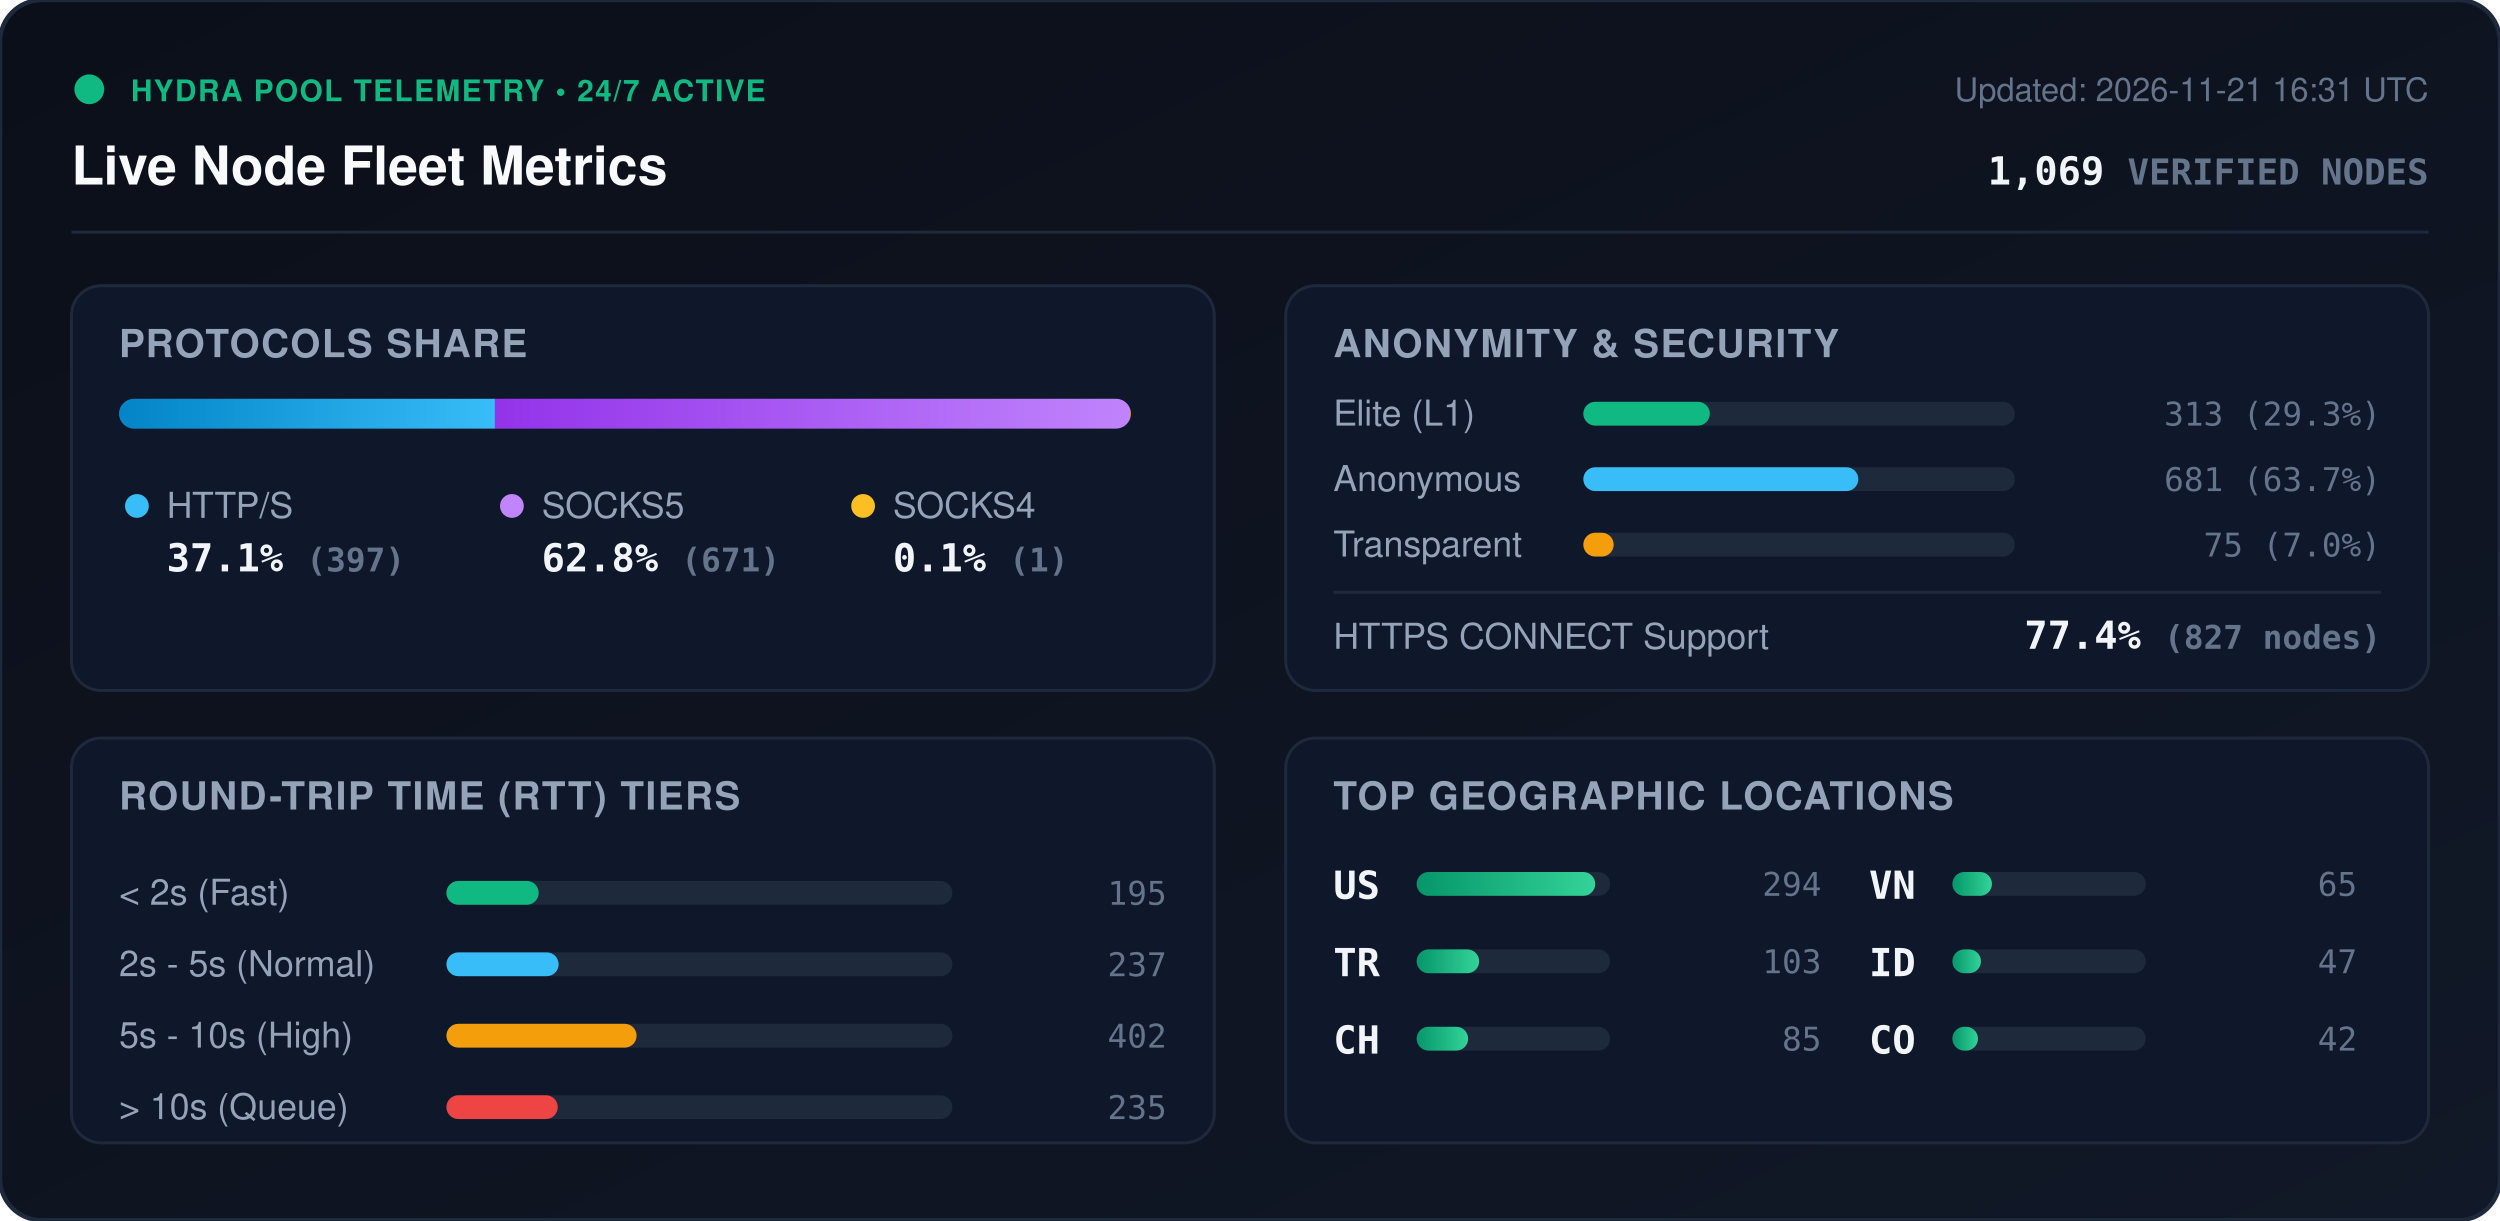
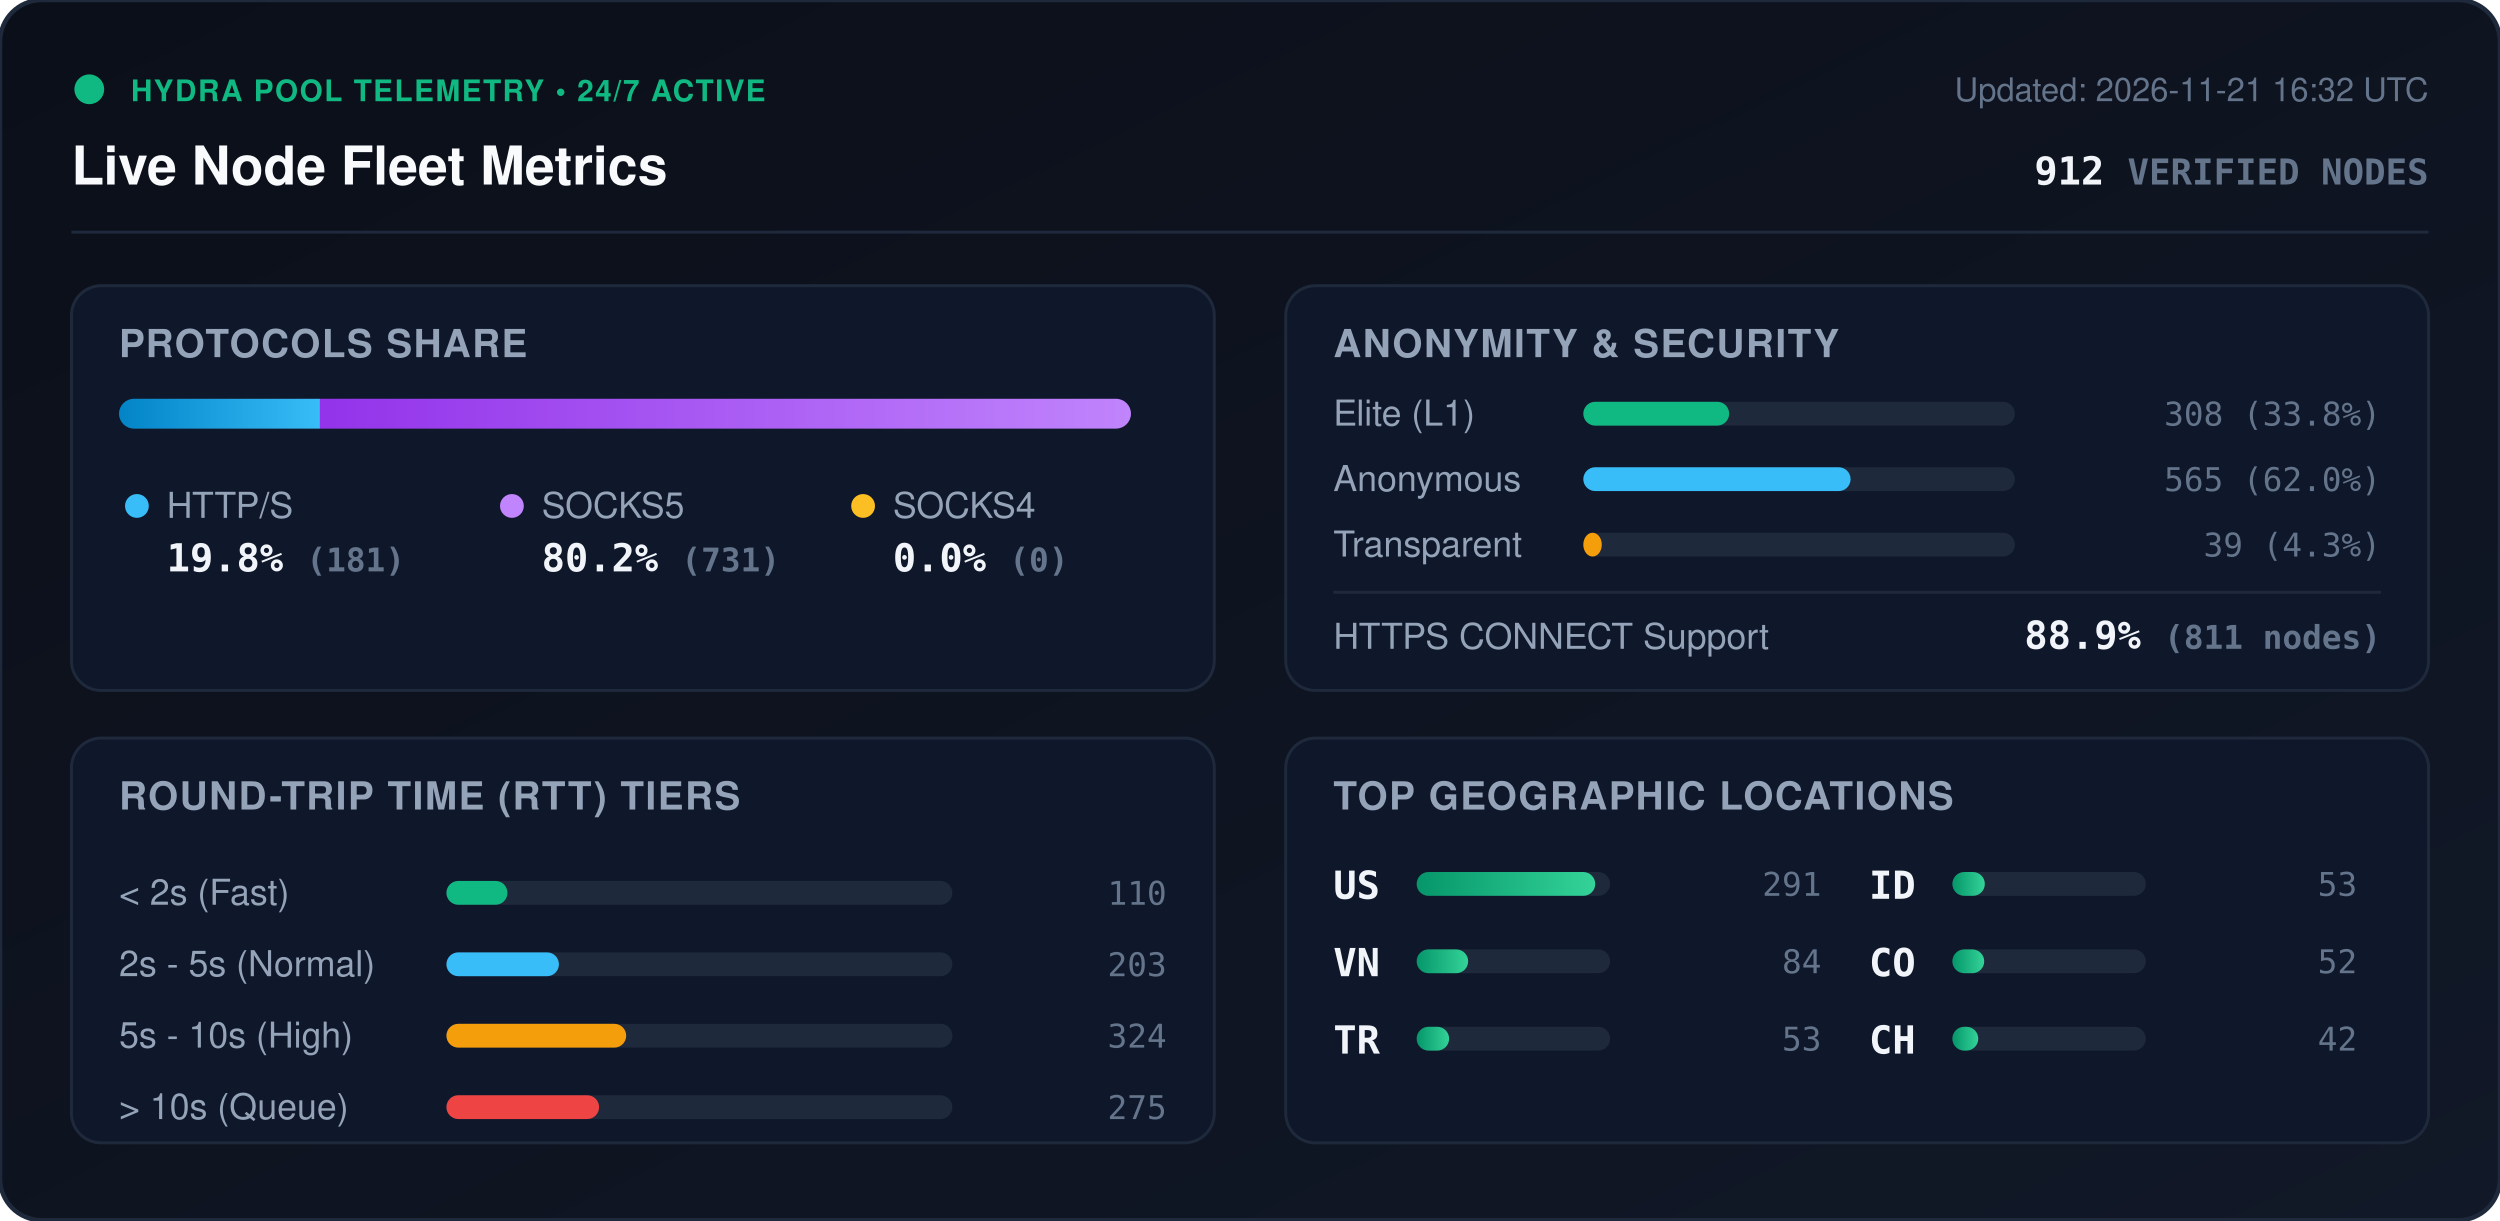
<svg xmlns="http://www.w3.org/2000/svg" viewBox="0 0 840 410" width="840" height="410" style="max-width: 100%; height: auto;">
  <defs>
    <linearGradient id="bg" x1="0%" y1="0%" x2="100%" y2="100%">
      <stop offset="0%" stop-color="#0b0f19" />
      <stop offset="100%" stop-color="#111827" />
    </linearGradient>
    <linearGradient id="bar-http" x1="0%" y1="0%" x2="100%" y2="0%">
      <stop offset="0%" stop-color="#0284c7" />
      <stop offset="100%" stop-color="#38bdf8" />
    </linearGradient>
    <linearGradient id="bar-socks5" x1="0%" y1="0%" x2="100%" y2="0%">
      <stop offset="0%" stop-color="#9333ea" />
      <stop offset="100%" stop-color="#c084fc" />
    </linearGradient>
    <linearGradient id="bar-socks4" x1="0%" y1="0%" x2="100%" y2="0%">
      <stop offset="0%" stop-color="#d97706" />
      <stop offset="100%" stop-color="#fbbf24" />
    </linearGradient>
    <linearGradient id="bar-green" x1="0%" y1="0%" x2="100%" y2="0%">
      <stop offset="0%" stop-color="#059669" />
      <stop offset="100%" stop-color="#34d399" />
    </linearGradient>
    <clipPath id="prog-track-clip">
      <rect width="340.0" height="10" rx="5" />
    </clipPath>
    <style>
      .title { font: 700 18px -apple-system, BlinkMacSystemFont, 'Segoe UI', Helvetica, Arial, sans-serif; fill: #f8fafc; }
      .sub { font: 500 11px -apple-system, BlinkMacSystemFont, 'Segoe UI', Helvetica, Arial, sans-serif; fill: #64748b; }
      .section-hdr { font: 600 13px -apple-system, BlinkMacSystemFont, 'Segoe UI', Helvetica, Arial, sans-serif; fill: #94a3b8; letter-spacing: 0.5px; }
      .metric-val { font: 700 13px -apple-system, BlinkMacSystemFont, 'Segoe UI', Helvetica, Arial, sans-serif; fill: #f1f5f9; }
      .metric-lbl { font: 500 12px -apple-system, BlinkMacSystemFont, 'Segoe UI', Helvetica, Arial, sans-serif; fill: #94a3b8; }
      .badge-txt { font: 700 10px -apple-system, BlinkMacSystemFont, 'Segoe UI', Helvetica, Arial, sans-serif; fill: #10b981; letter-spacing: 0.5px; }
      .mono { font-family: ui-monospace, SFMono-Regular, Menlo, Monaco, Consolas, monospace; }
      .pulse { animation: beacon 2s infinite ease-in-out; }
      @keyframes beacon { 0%, 100% { opacity: 1; } 50% { opacity: 0.35; } }
    </style>
  </defs>
  <rect width="840" height="410" rx="14" fill="url(#bg)" stroke="#1e293b" stroke-width="1.5" />
  <g transform="translate(24, 24)">
    <circle cx="6" cy="6" r="5" fill="#10b981" class="pulse" />
    <text x="20" y="10" class="badge-txt">HYDRA POOL TELEMETRY • 24/7 ACTIVE</text>
    <text x="0" y="38" class="title">Live Node Fleet Metrics</text>
-     <text x="792" y="10" text-anchor="end" class="sub">Updated: 2026-11-21 16:31 UTC</text>
-     <text x="792" y="38" text-anchor="end" class="metric-val mono" fill="#38bdf8">1,069 <tspan font-size="12" fill="#64748b">VERIFIED NODES</tspan>
+     <text x="792" y="10" text-anchor="end" class="sub">Updated: 2026-11-21 16:32 UTC</text>
+     <text x="792" y="38" text-anchor="end" class="metric-val mono" fill="#38bdf8">912 <tspan font-size="12" fill="#64748b">VERIFIED NODES</tspan>
    </text>
  </g>
  <line x1="24" y1="78" x2="816" y2="78" stroke="#1e293b" stroke-width="1" />
  <g transform="translate(24, 96)">
    <rect width="384" height="136" rx="10" fill="#0f172a" stroke="#1e293b" />
    <text x="16" y="24" class="section-hdr">PROTOCOLS SHARE</text>
    <g transform="translate(16, 38)">
      <rect width="340.0" height="10" rx="5" fill="#1e293b" />
      <g clip-path="url(#prog-track-clip)">
-         <rect x="0" width="126.3" height="10" fill="url(#bar-http)" />
-         <rect x="126.3" width="213.4" height="10" fill="url(#bar-socks5)" />
-         <rect x="339.7" width="0.3" height="10" fill="url(#bar-socks4)" />
+         <rect x="0" width="67.5" height="10" fill="url(#bar-http)" />
+         <rect x="67.5" width="272.5" height="10" fill="url(#bar-socks5)" />
+         <rect x="340.0" width="0.0" height="10" fill="url(#bar-socks4)" />
      </g>
    </g>
    <g transform="translate(16, 68)">
      <circle cx="6" cy="6" r="4" fill="#38bdf8" />
      <text x="16" y="10" class="metric-lbl">HTTP/S</text>
-       <text x="16" y="28" class="metric-val mono">37.1% <tspan font-size="11" fill="#64748b">(397)</tspan>
+       <text x="16" y="28" class="metric-val mono">19.8% <tspan font-size="11" fill="#64748b">(181)</tspan>
      </text>
      <circle cx="132" cy="6" r="4" fill="#c084fc" />
      <text x="142" y="10" class="metric-lbl">SOCKS5</text>
-       <text x="142" y="28" class="metric-val mono">62.8% <tspan font-size="11" fill="#64748b">(671)</tspan>
+       <text x="142" y="28" class="metric-val mono">80.2% <tspan font-size="11" fill="#64748b">(731)</tspan>
      </text>
      <circle cx="250" cy="6" r="4" fill="#fbbf24" />
      <text x="260" y="10" class="metric-lbl">SOCKS4</text>
-       <text x="260" y="28" class="metric-val mono">0.1% <tspan font-size="11" fill="#64748b">(1)</tspan>
+       <text x="260" y="28" class="metric-val mono">0.0% <tspan font-size="11" fill="#64748b">(0)</tspan>
      </text>
    </g>
  </g>
  <g transform="translate(432, 96)">
    <rect width="384" height="136" rx="10" fill="#0f172a" stroke="#1e293b" />
    <text x="16" y="24" class="section-hdr">ANONYMITY &amp; SECURITY</text>
    <text x="16" y="47" class="metric-lbl">Elite (L1)</text>
    <rect x="100" y="39" width="145.0" height="8" rx="4" fill="#1e293b" />
-     <rect x="100" y="39" width="42.5" height="8" rx="4" fill="#10b981" />
-     <text x="368" y="47" text-anchor="end" class="mono sub" fill="#e2e8f0">313 (29.3%)</text>
+     <rect x="100" y="39" width="49.0" height="8" rx="4" fill="#10b981" />
+     <text x="368" y="47" text-anchor="end" class="mono sub" fill="#e2e8f0">308 (33.8%)</text>
    <text x="16" y="69" class="metric-lbl">Anonymous</text>
    <rect x="100" y="61" width="145.0" height="8" rx="4" fill="#1e293b" />
-     <rect x="100" y="61" width="92.4" height="8" rx="4" fill="#38bdf8" />
-     <text x="368" y="69" text-anchor="end" class="mono sub" fill="#e2e8f0">681 (63.7%)</text>
+     <rect x="100" y="61" width="89.8" height="8" rx="4" fill="#38bdf8" />
+     <text x="368" y="69" text-anchor="end" class="mono sub" fill="#e2e8f0">565 (62.0%)</text>
    <text x="16" y="91" class="metric-lbl">Transparent</text>
    <rect x="100" y="83" width="145.0" height="8" rx="4" fill="#1e293b" />
-     <rect x="100" y="83" width="10.2" height="8" rx="4" fill="#f59e0b" />
-     <text x="368" y="91" text-anchor="end" class="mono sub" fill="#e2e8f0">75 (7.0%)</text>
+     <rect x="100" y="83" width="6.2" height="8" rx="4" fill="#f59e0b" />
+     <text x="368" y="91" text-anchor="end" class="mono sub" fill="#e2e8f0">39 (4.3%)</text>
    <line x1="16" y1="103" x2="368" y2="103" stroke="#1e293b" stroke-width="1" />
    <text x="16" y="122" class="metric-lbl">HTTPS CONNECT Support</text>
-     <text x="368" y="122" text-anchor="end" class="metric-val mono" fill="#34d399">77.4% <tspan font-size="11" fill="#64748b">(827 nodes)</tspan>
+     <text x="368" y="122" text-anchor="end" class="metric-val mono" fill="#34d399">88.9% <tspan font-size="11" fill="#64748b">(811 nodes)</tspan>
    </text>
  </g>
  <g transform="translate(24, 248)">
    <rect width="384" height="136" rx="10" fill="#0f172a" stroke="#1e293b" />
    <text x="16" y="24" class="section-hdr">ROUND-TRIP TIME (RTT) TIERS</text>
    <g transform="translate(16, 42)">
      <text x="0" y="14" class="metric-lbl">&lt; 2s (Fast)</text>
      <rect x="110" y="6" width="170" height="8" rx="4" fill="#1e293b" />
-       <rect x="110" y="6" width="31.0" height="8" rx="4" fill="#10b981" />
-       <text x="352" y="14" text-anchor="end" class="mono sub">195</text>
+       <rect x="110" y="6" width="20.5" height="8" rx="4" fill="#10b981" />
+       <text x="352" y="14" text-anchor="end" class="mono sub">110</text>
      <text x="0" y="38" class="metric-lbl">2s - 5s (Normal)</text>
      <rect x="110" y="30" width="170" height="8" rx="4" fill="#1e293b" />
-       <rect x="110" y="30" width="37.7" height="8" rx="4" fill="#38bdf8" />
-       <text x="352" y="38" text-anchor="end" class="mono sub">237</text>
+       <rect x="110" y="30" width="37.8" height="8" rx="4" fill="#38bdf8" />
+       <text x="352" y="38" text-anchor="end" class="mono sub">203</text>
      <text x="0" y="62" class="metric-lbl">5s - 10s (High)</text>
      <rect x="110" y="54" width="170" height="8" rx="4" fill="#1e293b" />
-       <rect x="110" y="54" width="63.9" height="8" rx="4" fill="#f59e0b" />
-       <text x="352" y="62" text-anchor="end" class="mono sub">402</text>
+       <rect x="110" y="54" width="60.4" height="8" rx="4" fill="#f59e0b" />
+       <text x="352" y="62" text-anchor="end" class="mono sub">324</text>
      <text x="0" y="86" class="metric-lbl">&gt; 10s (Queue)</text>
      <rect x="110" y="78" width="170" height="8" rx="4" fill="#1e293b" />
-       <rect x="110" y="78" width="37.4" height="8" rx="4" fill="#ef4444" />
-       <text x="352" y="86" text-anchor="end" class="mono sub">235</text>
+       <rect x="110" y="78" width="51.3" height="8" rx="4" fill="#ef4444" />
+       <text x="352" y="86" text-anchor="end" class="mono sub">275</text>
    </g>
  </g>
  <g transform="translate(432, 248)">
    <rect width="384" height="136" rx="10" fill="#0f172a" stroke="#1e293b" />
    <text x="16" y="24" class="section-hdr">TOP GEOGRAPHIC LOCATIONS</text>
    <g transform="translate(16, 42)">
      <g transform="translate(0, 0)">
        <text x="0" y="12" class="mono metric-val" font-size="12">US</text>
        <rect x="28" y="3" width="65" height="8" rx="4" fill="#1e293b" />
        <rect x="28" y="3" width="60.0" height="8" rx="4" fill="url(#bar-green)" />
-         <text x="164" y="11" text-anchor="end" class="mono sub">294</text>
+         <text x="164" y="11" text-anchor="end" class="mono sub">291</text>
      </g>
      <g transform="translate(0, 26)">
+         <text x="0" y="12" class="mono metric-val" font-size="12">VN</text>
+         <rect x="28" y="3" width="65" height="8" rx="4" fill="#1e293b" />
+         <rect x="28" y="3" width="17.3" height="8" rx="4" fill="url(#bar-green)" />
+         <text x="164" y="11" text-anchor="end" class="mono sub">84</text>
+       </g>
+       <g transform="translate(0, 52)">
        <text x="0" y="12" class="mono metric-val" font-size="12">TR</text>
        <rect x="28" y="3" width="65" height="8" rx="4" fill="#1e293b" />
-         <rect x="28" y="3" width="21.0" height="8" rx="4" fill="url(#bar-green)" />
-         <text x="164" y="11" text-anchor="end" class="mono sub">103</text>
+         <rect x="28" y="3" width="10.9" height="8" rx="4" fill="url(#bar-green)" />
+         <text x="164" y="11" text-anchor="end" class="mono sub">53</text>
      </g>
-       <g transform="translate(0, 52)">
+       <g transform="translate(180, 0)">
+         <text x="0" y="12" class="mono metric-val" font-size="12">ID</text>
+         <rect x="28" y="3" width="65" height="8" rx="4" fill="#1e293b" />
+         <rect x="28" y="3" width="10.9" height="8" rx="4" fill="url(#bar-green)" />
+         <text x="164" y="11" text-anchor="end" class="mono sub">53</text>
+       </g>
+       <g transform="translate(180, 26)">
+         <text x="0" y="12" class="mono metric-val" font-size="12">CO</text>
+         <rect x="28" y="3" width="65" height="8" rx="4" fill="#1e293b" />
+         <rect x="28" y="3" width="10.7" height="8" rx="4" fill="url(#bar-green)" />
+         <text x="164" y="11" text-anchor="end" class="mono sub">52</text>
+       </g>
+       <g transform="translate(180, 52)">
        <text x="0" y="12" class="mono metric-val" font-size="12">CH</text>
        <rect x="28" y="3" width="65" height="8" rx="4" fill="#1e293b" />
-         <rect x="28" y="3" width="17.3" height="8" rx="4" fill="url(#bar-green)" />
-         <text x="164" y="11" text-anchor="end" class="mono sub">85</text>
-       </g>
-       <g transform="translate(180, 0)">
-         <text x="0" y="12" class="mono metric-val" font-size="12">VN</text>
-         <rect x="28" y="3" width="65" height="8" rx="4" fill="#1e293b" />
-         <rect x="28" y="3" width="13.3" height="8" rx="4" fill="url(#bar-green)" />
-         <text x="164" y="11" text-anchor="end" class="mono sub">65</text>
-       </g>
-       <g transform="translate(180, 26)">
-         <text x="0" y="12" class="mono metric-val" font-size="12">ID</text>
-         <rect x="28" y="3" width="65" height="8" rx="4" fill="#1e293b" />
-         <rect x="28" y="3" width="9.6" height="8" rx="4" fill="url(#bar-green)" />
-         <text x="164" y="11" text-anchor="end" class="mono sub">47</text>
-       </g>
-       <g transform="translate(180, 52)">
-         <text x="0" y="12" class="mono metric-val" font-size="12">CO</text>
-         <rect x="28" y="3" width="65" height="8" rx="4" fill="#1e293b" />
-         <rect x="28" y="3" width="8.6" height="8" rx="4" fill="url(#bar-green)" />
+         <rect x="28" y="3" width="8.7" height="8" rx="4" fill="url(#bar-green)" />
        <text x="164" y="11" text-anchor="end" class="mono sub">42</text>
      </g>
    </g>
  </g>
</svg>
